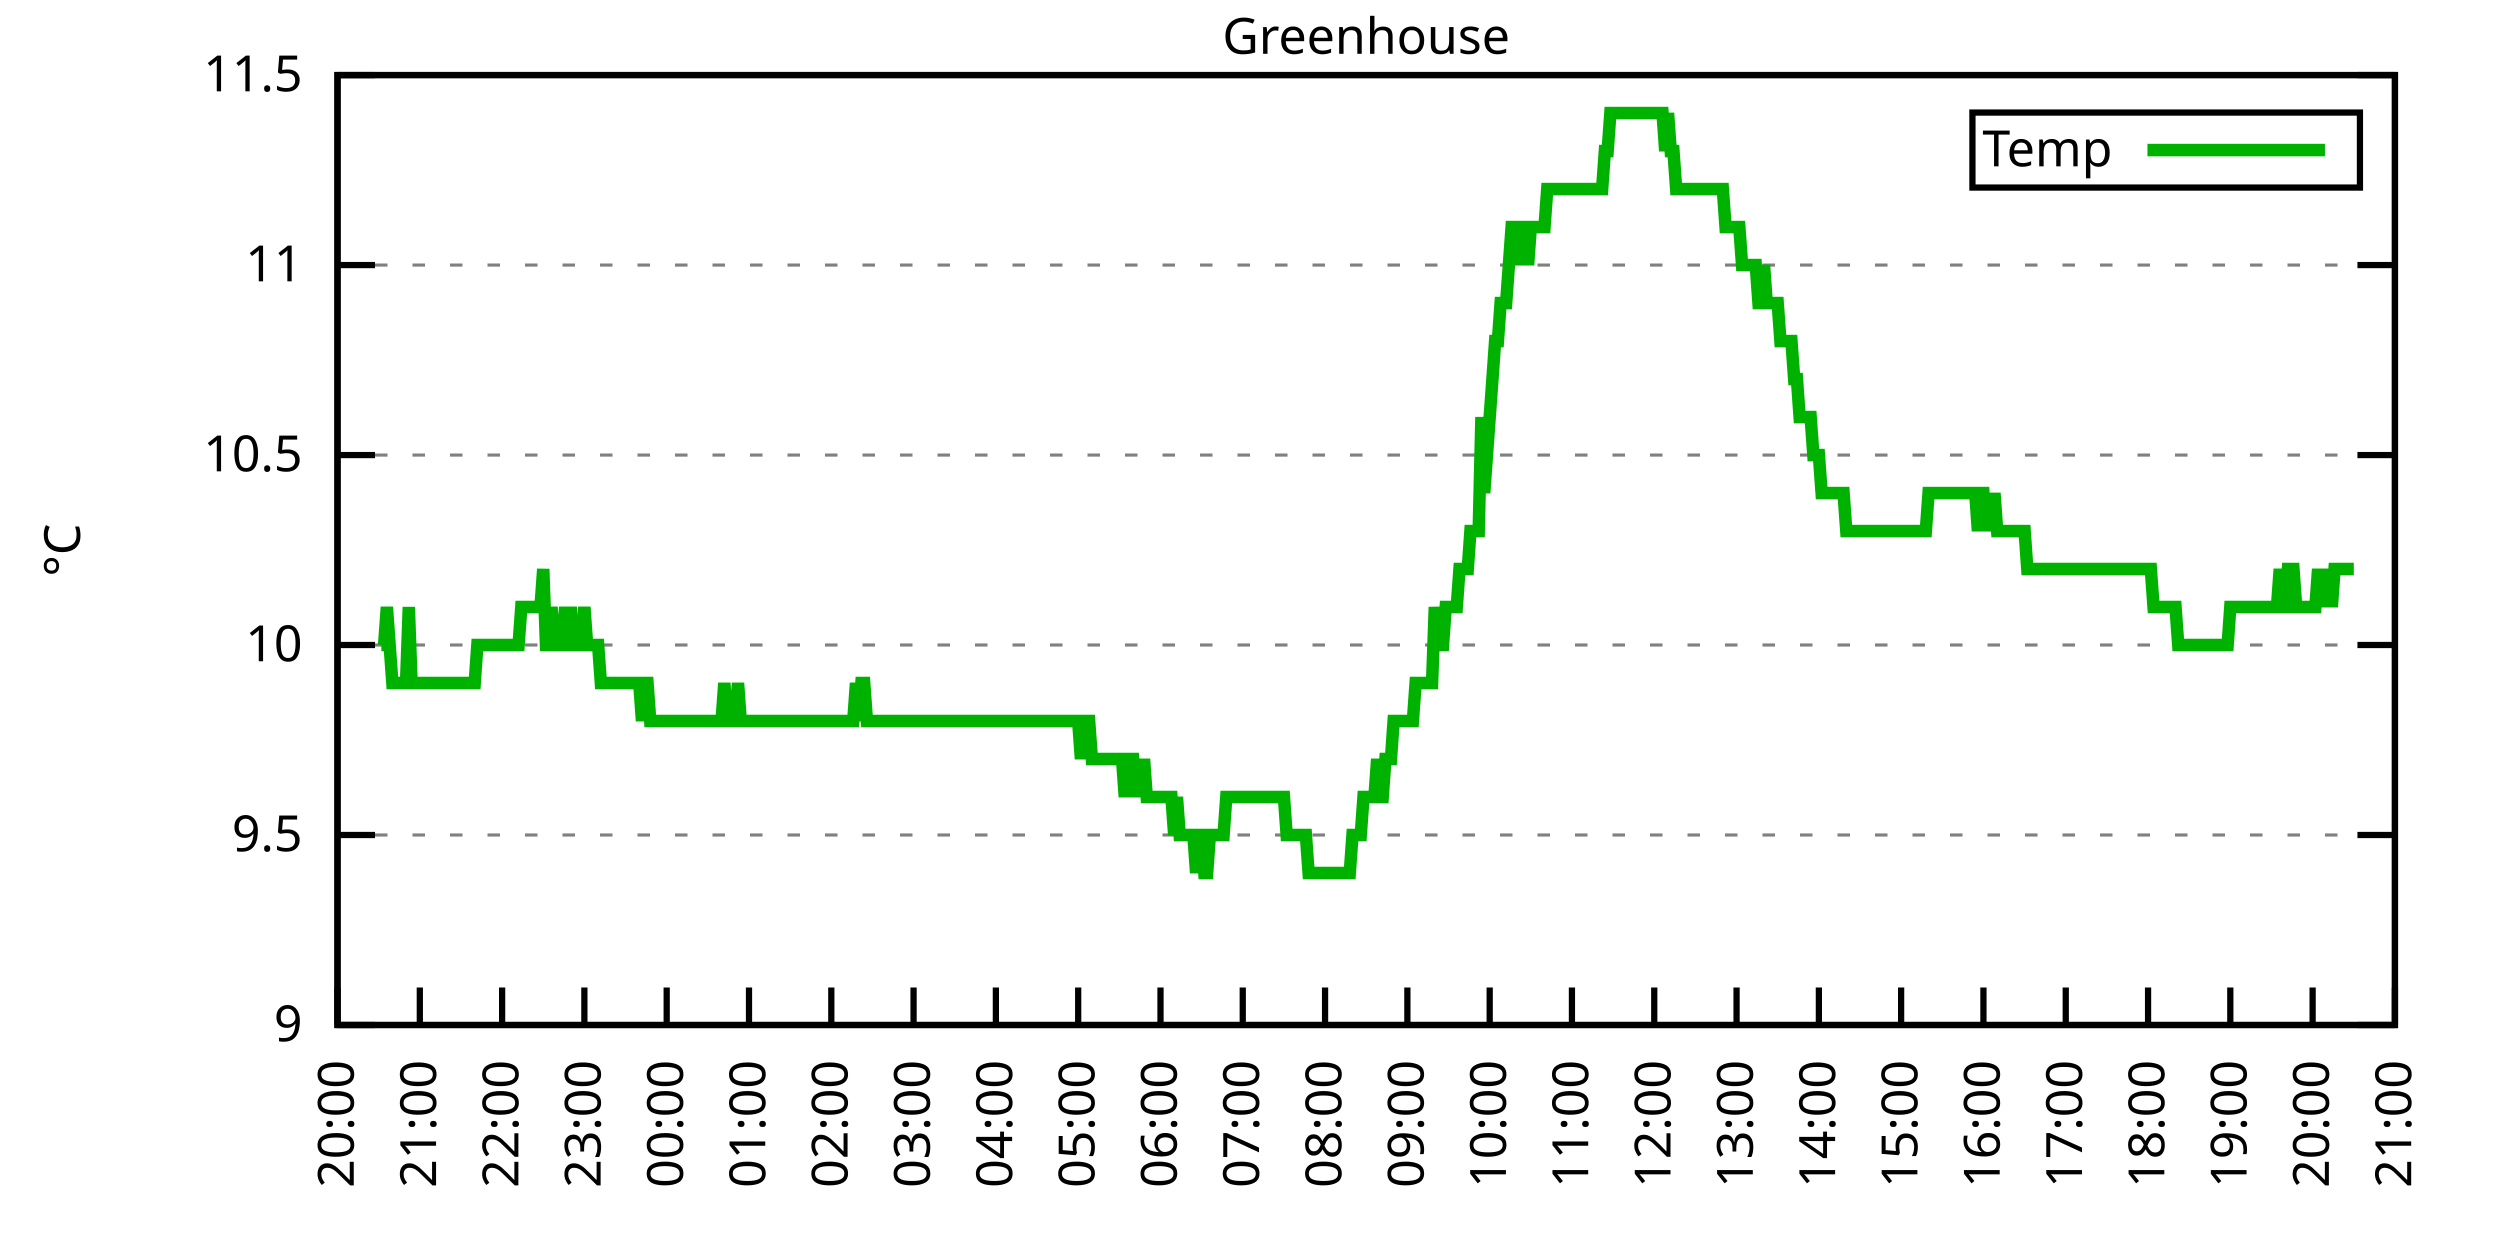
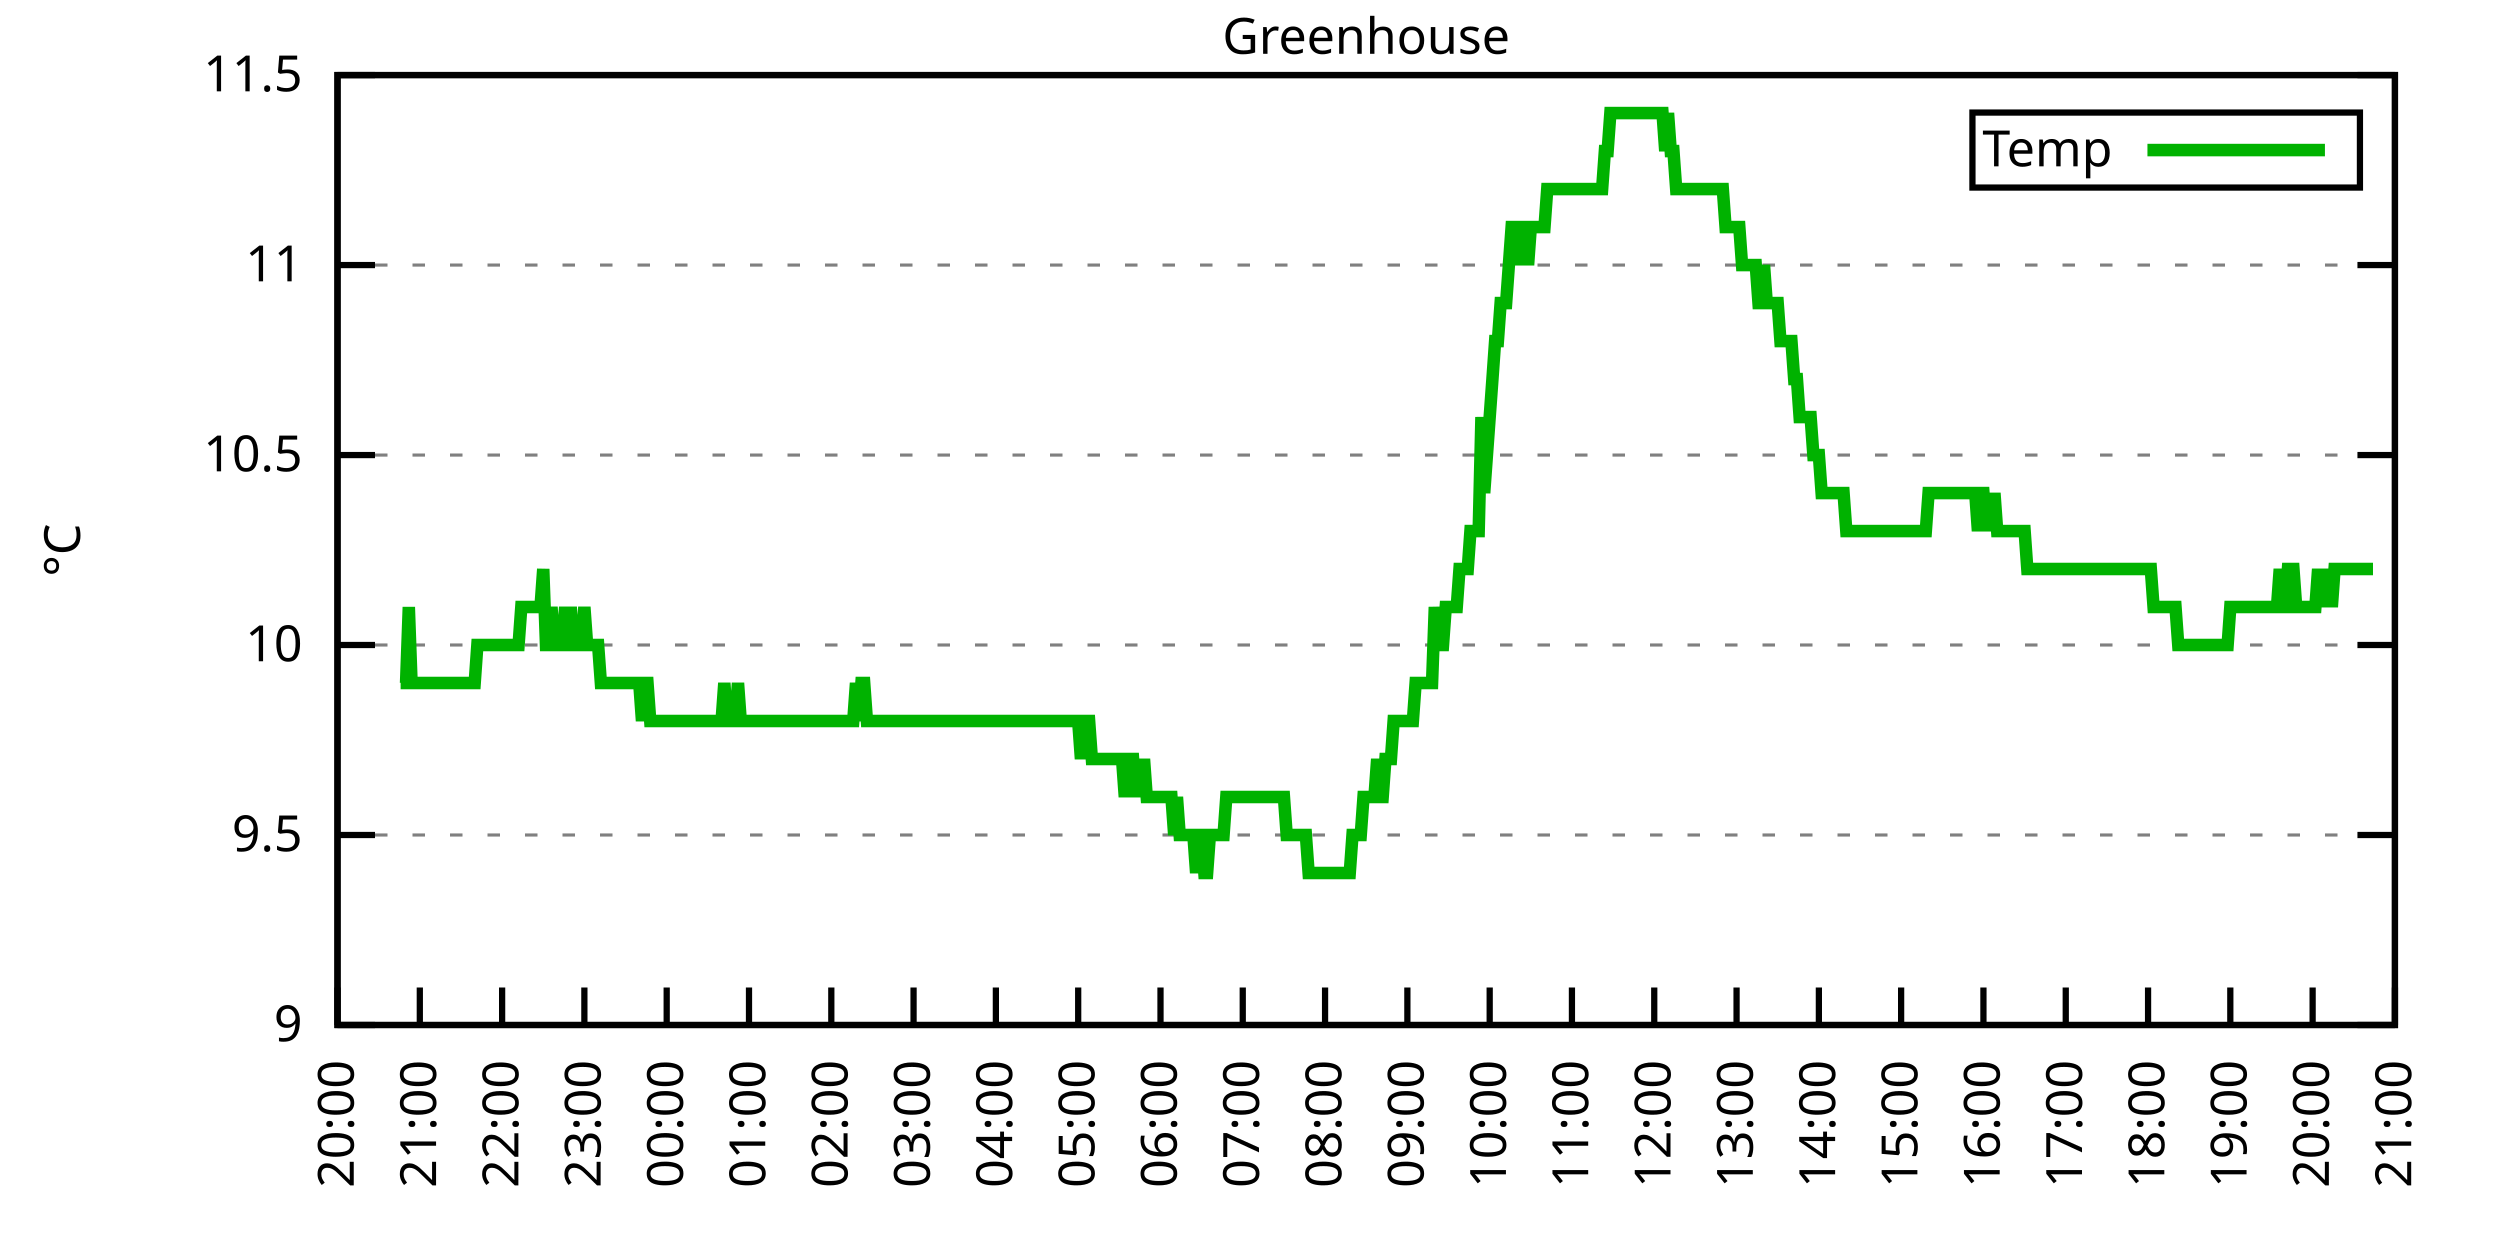
<svg xmlns="http://www.w3.org/2000/svg" xmlns:xlink="http://www.w3.org/1999/xlink" width="400" height="200" viewBox="0 0 400 200">
  <g id="gnuplot_canvas">
    <rect x="0" y="0" width="400" height="200" fill="none" />
    <defs>
      <circle id="gpDot" r="0.5" stroke-width="0.5" stroke="currentColor" />
      <path id="gpPt0" stroke-width="0.333" stroke="currentColor" d="M-1,0 h2 M0,-1 v2" />
      <path id="gpPt1" stroke-width="0.333" stroke="currentColor" d="M-1,-1 L1,1 M1,-1 L-1,1" />
      <path id="gpPt2" stroke-width="0.333" stroke="currentColor" d="M-1,0 L1,0 M0,-1 L0,1 M-1,-1 L1,1 M-1,1 L1,-1" />
      <rect id="gpPt3" stroke-width="0.333" stroke="currentColor" x="-1" y="-1" width="2" height="2" />
      <rect id="gpPt4" stroke-width="0.333" stroke="currentColor" fill="currentColor" x="-1" y="-1" width="2" height="2" />
      <circle id="gpPt5" stroke-width="0.333" stroke="currentColor" cx="0" cy="0" r="1" />
      <use xlink:href="#gpPt5" id="gpPt6" fill="currentColor" stroke="none" />
      <path id="gpPt7" stroke-width="0.333" stroke="currentColor" d="M0,-1.33 L-1.33,0.67 L1.33,0.67 z" />
      <use xlink:href="#gpPt7" id="gpPt8" fill="currentColor" stroke="none" />
      <use xlink:href="#gpPt7" id="gpPt9" stroke="currentColor" transform="rotate(180)" />
      <use xlink:href="#gpPt9" id="gpPt10" fill="currentColor" stroke="none" />
      <use xlink:href="#gpPt3" id="gpPt11" stroke="currentColor" transform="rotate(45)" />
      <use xlink:href="#gpPt11" id="gpPt12" fill="currentColor" stroke="none" />
      <path id="gpPt13" stroke-width="0.333" stroke="currentColor" d="M0,1.330 L1.265,0.411 L0.782,-1.067 L-0.782,-1.076 L-1.265,0.411 z" />
      <use xlink:href="#gpPt13" id="gpPt14" fill="currentColor" stroke="none" />
      <filter id="textbox" filterUnits="objectBoundingBox" x="0" y="0" height="1" width="1">
        <feFlood flood-color="white" flood-opacity="1" result="bgnd" />
        <feComposite in="SourceGraphic" in2="bgnd" operator="atop" />
      </filter>
      <filter id="greybox" filterUnits="objectBoundingBox" x="0" y="0" height="1" width="1">
        <feFlood flood-color="lightgrey" flood-opacity="1" result="grey" />
        <feComposite in="SourceGraphic" in2="grey" operator="atop" />
      </filter>
    </defs>
    <g fill="none" color="white" stroke="currentColor" stroke-width="1.00" stroke-linecap="butt" stroke-linejoin="miter">
</g>
    <g fill="none" color="black" stroke="currentColor" stroke-width="1.00" stroke-linecap="butt" stroke-linejoin="miter">
      <g stroke="none" shape-rendering="crispEdges">
        <polygon fill="rgb(255, 255, 255)" points="54.00,164.00 383.18,164.00 383.18,12.02 54.00,12.02 " />
      </g>
    </g>
    <g fill="none" color="black" stroke="currentColor" stroke-width="1.00" stroke-linecap="butt" stroke-linejoin="miter">
</g>
    <g fill="none" color="black" stroke="black" stroke-width="0.50" stroke-linecap="butt" stroke-linejoin="miter">
</g>
    <g fill="none" color="gray" stroke="currentColor" stroke-width="0.50" stroke-linecap="butt" stroke-linejoin="miter">
      <path stroke="gray" stroke-dasharray="2,4" class="gridline" d="M54.00,164.00 L383.19,164.00  " />
    </g>
    <g fill="none" color="gray" stroke="gray" stroke-width="1.00" stroke-linecap="butt" stroke-linejoin="miter">
</g>
    <g fill="none" color="black" stroke="currentColor" stroke-width="1.00" stroke-linecap="butt" stroke-linejoin="miter">
      <path stroke="black" d="M54.00,164.00 L60.00,164.00 M383.19,164.00 L377.19,164.00  " />
      <g transform="translate(48.40,166.60)" stroke="none" fill="black" font-family="Sans" font-size="8.00" text-anchor="end">
        <text>
          <tspan font-family="Sans"> 9</tspan>
        </text>
      </g>
    </g>
    <g fill="none" color="black" stroke="currentColor" stroke-width="1.00" stroke-linecap="butt" stroke-linejoin="miter">
</g>
    <g fill="none" color="black" stroke="black" stroke-width="0.50" stroke-linecap="butt" stroke-linejoin="miter">
</g>
    <g fill="none" color="gray" stroke="currentColor" stroke-width="0.50" stroke-linecap="butt" stroke-linejoin="miter">
      <path stroke="gray" stroke-dasharray="2,4" class="gridline" d="M54.00,133.60 L383.19,133.60  " />
    </g>
    <g fill="none" color="gray" stroke="gray" stroke-width="1.00" stroke-linecap="butt" stroke-linejoin="miter">
</g>
    <g fill="none" color="black" stroke="currentColor" stroke-width="1.00" stroke-linecap="butt" stroke-linejoin="miter">
      <path stroke="black" d="M54.00,133.60 L60.00,133.60 M383.19,133.60 L377.19,133.60  " />
      <g transform="translate(48.40,136.20)" stroke="none" fill="black" font-family="Sans" font-size="8.00" text-anchor="end">
        <text>
          <tspan font-family="Sans"> 9.5</tspan>
        </text>
      </g>
    </g>
    <g fill="none" color="black" stroke="currentColor" stroke-width="1.00" stroke-linecap="butt" stroke-linejoin="miter">
</g>
    <g fill="none" color="black" stroke="black" stroke-width="0.50" stroke-linecap="butt" stroke-linejoin="miter">
</g>
    <g fill="none" color="gray" stroke="currentColor" stroke-width="0.50" stroke-linecap="butt" stroke-linejoin="miter">
      <path stroke="gray" stroke-dasharray="2,4" class="gridline" d="M54.00,103.20 L383.19,103.20  " />
    </g>
    <g fill="none" color="gray" stroke="gray" stroke-width="1.00" stroke-linecap="butt" stroke-linejoin="miter">
</g>
    <g fill="none" color="black" stroke="currentColor" stroke-width="1.00" stroke-linecap="butt" stroke-linejoin="miter">
      <path stroke="black" d="M54.00,103.20 L60.00,103.20 M383.19,103.20 L377.19,103.20  " />
      <g transform="translate(48.40,105.80)" stroke="none" fill="black" font-family="Sans" font-size="8.00" text-anchor="end">
        <text>
          <tspan font-family="Sans"> 10</tspan>
        </text>
      </g>
    </g>
    <g fill="none" color="black" stroke="currentColor" stroke-width="1.00" stroke-linecap="butt" stroke-linejoin="miter">
</g>
    <g fill="none" color="black" stroke="black" stroke-width="0.50" stroke-linecap="butt" stroke-linejoin="miter">
</g>
    <g fill="none" color="gray" stroke="currentColor" stroke-width="0.50" stroke-linecap="butt" stroke-linejoin="miter">
      <path stroke="gray" stroke-dasharray="2,4" class="gridline" d="M54.00,72.81 L383.19,72.81  " />
    </g>
    <g fill="none" color="gray" stroke="gray" stroke-width="1.00" stroke-linecap="butt" stroke-linejoin="miter">
</g>
    <g fill="none" color="black" stroke="currentColor" stroke-width="1.00" stroke-linecap="butt" stroke-linejoin="miter">
      <path stroke="black" d="M54.00,72.81 L60.00,72.81 M383.19,72.81 L377.19,72.81  " />
      <g transform="translate(48.40,75.41)" stroke="none" fill="black" font-family="Sans" font-size="8.00" text-anchor="end">
        <text>
          <tspan font-family="Sans"> 10.5</tspan>
        </text>
      </g>
    </g>
    <g fill="none" color="black" stroke="currentColor" stroke-width="1.00" stroke-linecap="butt" stroke-linejoin="miter">
</g>
    <g fill="none" color="black" stroke="black" stroke-width="0.50" stroke-linecap="butt" stroke-linejoin="miter">
</g>
    <g fill="none" color="gray" stroke="currentColor" stroke-width="0.50" stroke-linecap="butt" stroke-linejoin="miter">
      <path stroke="gray" stroke-dasharray="2,4" class="gridline" d="M54.00,42.41 L383.19,42.41  " />
    </g>
    <g fill="none" color="gray" stroke="gray" stroke-width="1.00" stroke-linecap="butt" stroke-linejoin="miter">
</g>
    <g fill="none" color="black" stroke="currentColor" stroke-width="1.00" stroke-linecap="butt" stroke-linejoin="miter">
      <path stroke="black" d="M54.00,42.41 L60.00,42.41 M383.19,42.41 L377.19,42.41  " />
      <g transform="translate(48.40,45.01)" stroke="none" fill="black" font-family="Sans" font-size="8.00" text-anchor="end">
        <text>
          <tspan font-family="Sans"> 11</tspan>
        </text>
      </g>
    </g>
    <g fill="none" color="black" stroke="currentColor" stroke-width="1.00" stroke-linecap="butt" stroke-linejoin="miter">
</g>
    <g fill="none" color="black" stroke="black" stroke-width="0.50" stroke-linecap="butt" stroke-linejoin="miter">
</g>
    <g fill="none" color="gray" stroke="currentColor" stroke-width="0.50" stroke-linecap="butt" stroke-linejoin="miter">
      <path stroke="gray" stroke-dasharray="2,4" class="gridline" d="M54.00,12.01 L383.19,12.01  " />
    </g>
    <g fill="none" color="gray" stroke="gray" stroke-width="1.00" stroke-linecap="butt" stroke-linejoin="miter">
</g>
    <g fill="none" color="black" stroke="currentColor" stroke-width="1.00" stroke-linecap="butt" stroke-linejoin="miter">
      <path stroke="black" d="M54.00,12.01 L60.00,12.01 M383.19,12.01 L377.19,12.01  " />
      <g transform="translate(48.40,14.61)" stroke="none" fill="black" font-family="Sans" font-size="8.00" text-anchor="end">
        <text>
          <tspan font-family="Sans"> 11.5</tspan>
        </text>
      </g>
    </g>
    <g fill="none" color="black" stroke="currentColor" stroke-width="1.00" stroke-linecap="butt" stroke-linejoin="miter">
      <path stroke="black" d="M54.00,164.00 L54.00,158.00  " />
      <g transform="translate(56.60,169.60) rotate(270.00)" stroke="none" fill="black" font-family="Sans" font-size="8.00" text-anchor="end">
        <text>
          <tspan font-family="Sans">20:00</tspan>
        </text>
      </g>
    </g>
    <g fill="none" color="black" stroke="currentColor" stroke-width="1.00" stroke-linecap="butt" stroke-linejoin="miter">
      <path stroke="black" d="M67.17,164.00 L67.17,158.00  " />
      <g transform="translate(69.77,169.60) rotate(270.00)" stroke="none" fill="black" font-family="Sans" font-size="8.00" text-anchor="end">
        <text>
          <tspan font-family="Sans">21:00</tspan>
        </text>
      </g>
    </g>
    <g fill="none" color="black" stroke="currentColor" stroke-width="1.00" stroke-linecap="butt" stroke-linejoin="miter">
      <path stroke="black" d="M80.34,164.00 L80.34,158.00  " />
      <g transform="translate(82.94,169.60) rotate(270.00)" stroke="none" fill="black" font-family="Sans" font-size="8.00" text-anchor="end">
        <text>
          <tspan font-family="Sans">22:00</tspan>
        </text>
      </g>
    </g>
    <g fill="none" color="black" stroke="currentColor" stroke-width="1.00" stroke-linecap="butt" stroke-linejoin="miter">
      <path stroke="black" d="M93.50,164.00 L93.50,158.00  " />
      <g transform="translate(96.10,169.60) rotate(270.00)" stroke="none" fill="black" font-family="Sans" font-size="8.00" text-anchor="end">
        <text>
          <tspan font-family="Sans">23:00</tspan>
        </text>
      </g>
    </g>
    <g fill="none" color="black" stroke="currentColor" stroke-width="1.00" stroke-linecap="butt" stroke-linejoin="miter">
      <path stroke="black" d="M106.67,164.00 L106.67,158.00  " />
      <g transform="translate(109.27,169.60) rotate(270.00)" stroke="none" fill="black" font-family="Sans" font-size="8.00" text-anchor="end">
        <text>
          <tspan font-family="Sans">00:00</tspan>
        </text>
      </g>
    </g>
    <g fill="none" color="black" stroke="currentColor" stroke-width="1.00" stroke-linecap="butt" stroke-linejoin="miter">
      <path stroke="black" d="M119.84,164.00 L119.84,158.00  " />
      <g transform="translate(122.44,169.60) rotate(270.00)" stroke="none" fill="black" font-family="Sans" font-size="8.00" text-anchor="end">
        <text>
          <tspan font-family="Sans">01:00</tspan>
        </text>
      </g>
    </g>
    <g fill="none" color="black" stroke="currentColor" stroke-width="1.00" stroke-linecap="butt" stroke-linejoin="miter">
      <path stroke="black" d="M133.01,164.00 L133.01,158.00  " />
      <g transform="translate(135.61,169.60) rotate(270.00)" stroke="none" fill="black" font-family="Sans" font-size="8.00" text-anchor="end">
        <text>
          <tspan font-family="Sans">02:00</tspan>
        </text>
      </g>
    </g>
    <g fill="none" color="black" stroke="currentColor" stroke-width="1.00" stroke-linecap="butt" stroke-linejoin="miter">
      <path stroke="black" d="M146.17,164.00 L146.17,158.00  " />
      <g transform="translate(148.77,169.60) rotate(270.00)" stroke="none" fill="black" font-family="Sans" font-size="8.00" text-anchor="end">
        <text>
          <tspan font-family="Sans">03:00</tspan>
        </text>
      </g>
    </g>
    <g fill="none" color="black" stroke="currentColor" stroke-width="1.00" stroke-linecap="butt" stroke-linejoin="miter">
      <path stroke="black" d="M159.34,164.00 L159.34,158.00  " />
      <g transform="translate(161.94,169.60) rotate(270.00)" stroke="none" fill="black" font-family="Sans" font-size="8.00" text-anchor="end">
        <text>
          <tspan font-family="Sans">04:00</tspan>
        </text>
      </g>
    </g>
    <g fill="none" color="black" stroke="currentColor" stroke-width="1.00" stroke-linecap="butt" stroke-linejoin="miter">
      <path stroke="black" d="M172.51,164.00 L172.51,158.00  " />
      <g transform="translate(175.11,169.60) rotate(270.00)" stroke="none" fill="black" font-family="Sans" font-size="8.00" text-anchor="end">
        <text>
          <tspan font-family="Sans">05:00</tspan>
        </text>
      </g>
    </g>
    <g fill="none" color="black" stroke="currentColor" stroke-width="1.00" stroke-linecap="butt" stroke-linejoin="miter">
      <path stroke="black" d="M185.68,164.00 L185.68,158.00  " />
      <g transform="translate(188.28,169.60) rotate(270.00)" stroke="none" fill="black" font-family="Sans" font-size="8.00" text-anchor="end">
        <text>
          <tspan font-family="Sans">06:00</tspan>
        </text>
      </g>
    </g>
    <g fill="none" color="black" stroke="currentColor" stroke-width="1.00" stroke-linecap="butt" stroke-linejoin="miter">
      <path stroke="black" d="M198.84,164.00 L198.84,158.00  " />
      <g transform="translate(201.44,169.60) rotate(270.00)" stroke="none" fill="black" font-family="Sans" font-size="8.00" text-anchor="end">
        <text>
          <tspan font-family="Sans">07:00</tspan>
        </text>
      </g>
    </g>
    <g fill="none" color="black" stroke="currentColor" stroke-width="1.00" stroke-linecap="butt" stroke-linejoin="miter">
      <path stroke="black" d="M212.01,164.00 L212.01,158.00  " />
      <g transform="translate(214.61,169.60) rotate(270.00)" stroke="none" fill="black" font-family="Sans" font-size="8.00" text-anchor="end">
        <text>
          <tspan font-family="Sans">08:00</tspan>
        </text>
      </g>
    </g>
    <g fill="none" color="black" stroke="currentColor" stroke-width="1.00" stroke-linecap="butt" stroke-linejoin="miter">
      <path stroke="black" d="M225.18,164.00 L225.18,158.00  " />
      <g transform="translate(227.78,169.60) rotate(270.00)" stroke="none" fill="black" font-family="Sans" font-size="8.00" text-anchor="end">
        <text>
          <tspan font-family="Sans">09:00</tspan>
        </text>
      </g>
    </g>
    <g fill="none" color="black" stroke="currentColor" stroke-width="1.00" stroke-linecap="butt" stroke-linejoin="miter">
      <path stroke="black" d="M238.35,164.00 L238.35,158.00  " />
      <g transform="translate(240.95,169.60) rotate(270.00)" stroke="none" fill="black" font-family="Sans" font-size="8.00" text-anchor="end">
        <text>
          <tspan font-family="Sans">10:00</tspan>
        </text>
      </g>
    </g>
    <g fill="none" color="black" stroke="currentColor" stroke-width="1.00" stroke-linecap="butt" stroke-linejoin="miter">
      <path stroke="black" d="M251.51,164.00 L251.51,158.00  " />
      <g transform="translate(254.11,169.60) rotate(270.00)" stroke="none" fill="black" font-family="Sans" font-size="8.00" text-anchor="end">
        <text>
          <tspan font-family="Sans">11:00</tspan>
        </text>
      </g>
    </g>
    <g fill="none" color="black" stroke="currentColor" stroke-width="1.00" stroke-linecap="butt" stroke-linejoin="miter">
      <path stroke="black" d="M264.68,164.00 L264.68,158.00  " />
      <g transform="translate(267.28,169.60) rotate(270.00)" stroke="none" fill="black" font-family="Sans" font-size="8.00" text-anchor="end">
        <text>
          <tspan font-family="Sans">12:00</tspan>
        </text>
      </g>
    </g>
    <g fill="none" color="black" stroke="currentColor" stroke-width="1.00" stroke-linecap="butt" stroke-linejoin="miter">
      <path stroke="black" d="M277.85,164.00 L277.85,158.00  " />
      <g transform="translate(280.45,169.60) rotate(270.00)" stroke="none" fill="black" font-family="Sans" font-size="8.00" text-anchor="end">
        <text>
          <tspan font-family="Sans">13:00</tspan>
        </text>
      </g>
    </g>
    <g fill="none" color="black" stroke="currentColor" stroke-width="1.00" stroke-linecap="butt" stroke-linejoin="miter">
      <path stroke="black" d="M291.02,164.00 L291.02,158.00  " />
      <g transform="translate(293.62,169.60) rotate(270.00)" stroke="none" fill="black" font-family="Sans" font-size="8.00" text-anchor="end">
        <text>
          <tspan font-family="Sans">14:00</tspan>
        </text>
      </g>
    </g>
    <g fill="none" color="black" stroke="currentColor" stroke-width="1.00" stroke-linecap="butt" stroke-linejoin="miter">
      <path stroke="black" d="M304.18,164.00 L304.18,158.00  " />
      <g transform="translate(306.78,169.60) rotate(270.00)" stroke="none" fill="black" font-family="Sans" font-size="8.00" text-anchor="end">
        <text>
          <tspan font-family="Sans">15:00</tspan>
        </text>
      </g>
    </g>
    <g fill="none" color="black" stroke="currentColor" stroke-width="1.00" stroke-linecap="butt" stroke-linejoin="miter">
      <path stroke="black" d="M317.35,164.00 L317.35,158.00  " />
      <g transform="translate(319.95,169.60) rotate(270.00)" stroke="none" fill="black" font-family="Sans" font-size="8.00" text-anchor="end">
        <text>
          <tspan font-family="Sans">16:00</tspan>
        </text>
      </g>
    </g>
    <g fill="none" color="black" stroke="currentColor" stroke-width="1.00" stroke-linecap="butt" stroke-linejoin="miter">
      <path stroke="black" d="M330.52,164.00 L330.52,158.00  " />
      <g transform="translate(333.12,169.60) rotate(270.00)" stroke="none" fill="black" font-family="Sans" font-size="8.00" text-anchor="end">
        <text>
          <tspan font-family="Sans">17:00</tspan>
        </text>
      </g>
    </g>
    <g fill="none" color="black" stroke="currentColor" stroke-width="1.00" stroke-linecap="butt" stroke-linejoin="miter">
      <path stroke="black" d="M343.69,164.00 L343.69,158.00  " />
      <g transform="translate(346.29,169.60) rotate(270.00)" stroke="none" fill="black" font-family="Sans" font-size="8.00" text-anchor="end">
        <text>
          <tspan font-family="Sans">18:00</tspan>
        </text>
      </g>
    </g>
    <g fill="none" color="black" stroke="currentColor" stroke-width="1.00" stroke-linecap="butt" stroke-linejoin="miter">
      <path stroke="black" d="M356.85,164.00 L356.85,158.00  " />
      <g transform="translate(359.45,169.60) rotate(270.00)" stroke="none" fill="black" font-family="Sans" font-size="8.00" text-anchor="end">
        <text>
          <tspan font-family="Sans">19:00</tspan>
        </text>
      </g>
    </g>
    <g fill="none" color="black" stroke="currentColor" stroke-width="1.00" stroke-linecap="butt" stroke-linejoin="miter">
      <path stroke="black" d="M370.02,164.00 L370.02,158.00  " />
      <g transform="translate(372.62,169.60) rotate(270.00)" stroke="none" fill="black" font-family="Sans" font-size="8.00" text-anchor="end">
        <text>
          <tspan font-family="Sans">20:00</tspan>
        </text>
      </g>
    </g>
    <g fill="none" color="black" stroke="currentColor" stroke-width="1.00" stroke-linecap="butt" stroke-linejoin="miter">
      <path stroke="black" d="M383.19,164.00 L383.19,158.00  " />
      <g transform="translate(385.79,169.60) rotate(270.00)" stroke="none" fill="black" font-family="Sans" font-size="8.00" text-anchor="end">
        <text>
          <tspan font-family="Sans">21:00</tspan>
        </text>
      </g>
    </g>
    <g fill="none" color="black" stroke="currentColor" stroke-width="1.00" stroke-linecap="butt" stroke-linejoin="miter">
</g>
    <g fill="none" color="black" stroke="currentColor" stroke-width="1.00" stroke-linecap="butt" stroke-linejoin="miter">
      <path stroke="black" d="M54.00,12.01 L54.00,164.00 L383.19,164.00 L383.19,12.01 L54.00,12.01 Z  " />
    </g>
    <g fill="none" color="black" stroke="currentColor" stroke-width="1.00" stroke-linecap="butt" stroke-linejoin="miter">
</g>
    <g fill="none" color="black" stroke="currentColor" stroke-width="1.00" stroke-linecap="butt" stroke-linejoin="miter">
      <path stroke="black" d="M315.59,30.01 L315.59,18.01 L377.59,18.01 L377.59,30.01 L315.59,30.01 Z  " />
    </g>
    <g id="Greenhouse_plot_1">
      <g fill="none" color="white" stroke="black" stroke-width="2.00" stroke-linecap="butt" stroke-linejoin="miter">
</g>
      <g fill="none" color="black" stroke="currentColor" stroke-width="2.00" stroke-linecap="butt" stroke-linejoin="miter">
        <g transform="translate(337.99,26.61)" stroke="none" fill="black" font-family="Sans" font-size="8.00" text-anchor="end">
          <text>
            <tspan font-family="Sans">Temp</tspan>
          </text>
        </g>
      </g>
      <g fill="none" color="black" stroke="currentColor" stroke-width="2.00" stroke-linecap="butt" stroke-linejoin="miter">
-         <path stroke="rgb(  0, 178,   0)" d="M343.59,24.01 L371.99,24.01 M61.02,103.20 L61.46,103.20 L61.90,97.12 L62.34,103.20 L62.78,109.28 L63.22,109.28   L63.66,109.28 L64.10,109.28 L64.53,109.28 L64.97,109.28 L65.41,97.12 L65.85,109.28 L66.29,109.28 L66.73,109.28   L67.17,109.28 L67.61,109.28 L68.05,109.28 L68.48,109.28 L68.92,109.28 L69.36,109.28 L69.80,109.28 L70.24,109.28   L70.68,109.28 L71.12,109.28 L71.56,109.28 L72.00,109.28 L72.43,109.28 L72.87,109.28 L73.31,109.28 L73.75,109.28   L74.19,109.28 L74.63,109.28 L75.07,109.28 L75.51,109.28 L75.95,109.28 L76.38,103.20 L76.82,103.20 L77.26,103.20   L77.70,103.20 L78.14,103.20 L78.58,103.20 L79.02,103.20 L79.46,103.20 L79.90,103.20 L80.34,103.20 L80.77,103.20   L81.21,103.20 L81.65,103.20 L82.09,103.20 L82.53,103.20 L82.97,103.20 L83.41,97.12 L83.85,97.12 L84.29,97.12   L84.72,97.12 L85.16,97.12 L85.60,97.12 L86.04,97.12 L86.48,97.12 L86.92,91.04 L87.36,103.20 L87.80,103.20   L88.24,97.12 L88.67,103.20 L89.11,103.20 L89.55,103.20 L89.99,103.20 L90.43,97.12 L90.87,103.20 L91.31,97.12   L91.75,103.20 L92.19,103.20 L92.62,103.20 L93.06,103.20 L93.50,97.12 L93.94,103.20 L94.38,103.20 L94.82,103.20   L95.26,103.20 L95.70,103.20 L96.14,109.28 L96.58,109.28 L97.01,109.28 L97.45,109.28 L97.89,109.28 L98.33,109.28   L98.77,109.28 L99.21,109.28 L99.65,109.28 L100.09,109.28 L100.53,109.28 L100.96,109.28 L101.40,109.28 L101.84,109.28   L102.28,109.28 L102.72,115.36 L103.16,109.28 L103.60,109.28 L104.04,115.36 L104.48,115.36 L104.91,115.36 L105.35,115.36   L105.79,115.36 L106.23,115.36 L106.67,115.36 L107.11,115.36 L107.55,115.36 L107.99,115.36 L108.43,115.36 L108.87,115.36   L109.30,115.36 L109.74,115.36 L110.18,115.36 L110.62,115.36 L111.06,115.36 L111.50,115.36 L111.94,115.36 L112.38,115.36   L112.82,115.36 L113.25,115.36 L113.69,115.36 L114.13,115.36 L114.57,115.36 L115.01,115.36 L115.45,115.36 L115.89,109.28   L116.33,115.36 L116.77,115.36 L117.20,115.36 L117.64,115.36 L118.08,109.28 L118.52,115.36 L118.96,115.36 L119.40,115.36   L119.84,115.36 L120.28,115.36 L120.72,115.36 L121.15,115.36 L121.59,115.36 L122.03,115.36 L122.47,115.36 L122.91,115.36   L123.35,115.36 L123.79,115.36 L124.23,115.36 L124.67,115.36 L125.11,115.36 L125.54,115.36 L125.98,115.36 L126.42,115.36   L126.86,115.36 L127.30,115.36 L127.74,115.36 L128.18,115.36 L128.62,115.36 L129.06,115.36 L129.49,115.36 L129.93,115.36   L130.37,115.36 L130.81,115.36 L131.25,115.36 L131.69,115.36 L132.13,115.36 L132.57,115.36 L133.01,115.36 L133.44,115.36   L133.88,115.36 L134.32,115.36 L134.76,115.36 L135.20,115.36 L135.64,115.36 L136.08,115.36 L136.52,115.36 L136.96,109.28   L137.39,115.36 L137.83,109.28 L138.27,109.28 L138.71,115.36 L139.15,115.36 L139.59,115.36 L140.03,115.36 L140.47,115.36   L140.91,115.36 L141.35,115.36 L141.78,115.36 L142.22,115.36 L142.66,115.36 L143.10,115.36 L143.54,115.36 L143.98,115.36   L144.42,115.36 L144.86,115.36 L145.30,115.36 L145.73,115.36 L146.17,115.36 L146.61,115.36 L147.05,115.36 L147.49,115.36   L147.93,115.36 L148.37,115.36 L148.81,115.36 L149.25,115.36 L149.68,115.36 L150.12,115.36 L150.56,115.36 L151.00,115.36   L151.44,115.36 L151.88,115.36 L152.32,115.36 L152.76,115.36 L153.20,115.36 L153.63,115.36 L154.07,115.36 L154.51,115.36   L154.95,115.36 L155.39,115.36 L155.83,115.36 L156.27,115.36 L156.71,115.36 L157.15,115.36 L157.59,115.36 L158.02,115.36   L158.46,115.36 L158.90,115.36 L159.34,115.36 L159.78,115.36 L160.22,115.36 L160.66,115.36 L161.10,115.36 L161.54,115.36   L161.97,115.36 L162.41,115.36 L162.85,115.36 L163.29,115.36 L163.73,115.36 L164.17,115.36 L164.61,115.36 L165.05,115.36   L165.49,115.36 L165.92,115.36 L166.36,115.36 L166.80,115.36 L167.24,115.36 L167.68,115.36 L168.12,115.36 L168.56,115.36   L169.00,115.36 L169.44,115.36 L169.87,115.36 L170.31,115.36 L170.75,115.36 L171.19,115.36 L171.63,115.36 L172.07,115.36   L172.51,115.36 L172.95,121.44 L173.39,115.36 L173.83,115.36 L174.26,115.36 L174.70,121.44 L175.14,121.44 L175.58,121.44   L176.02,121.44 L176.46,121.44 L176.90,121.44 L177.34,121.44 L177.78,121.44 L178.21,121.44 L178.65,121.44 L179.09,121.44   L179.53,121.44 L179.97,127.52 L180.41,121.44 L180.85,121.44 L181.29,121.44 L181.73,127.52 L182.16,121.44 L182.60,127.52   L183.04,121.44 L183.48,127.52 L183.92,127.52 L184.36,127.52 L184.80,127.52 L185.24,127.52 L185.68,127.52 L186.11,127.52   L186.55,127.52 L186.99,127.52 L187.43,127.52 L187.87,133.60 L188.31,127.52 L188.75,133.60 L189.19,133.60 L189.63,133.60   L190.07,133.60 L190.50,133.60 L190.94,133.60 L191.38,139.68 L191.82,133.60 L192.26,133.60 L192.70,139.68 L193.14,139.68   L193.58,133.60 L194.02,133.60 L194.45,133.60 L194.89,133.60 L195.33,133.60 L195.77,133.60 L196.21,127.52 L196.65,127.52   L197.09,127.52 L197.53,127.52 L197.97,127.52 L198.40,127.52 L198.84,127.52 L199.28,127.52 L199.72,127.52 L200.16,127.52   L200.60,127.52 L201.04,127.52 L201.48,127.52 L201.92,127.52 L202.35,127.52 L202.79,127.52 L203.23,127.52 L203.67,127.52   L204.11,127.52 L204.55,127.52 L204.99,127.52 L205.43,127.52 L205.87,133.60 L206.31,133.60 L206.74,133.60 L207.18,133.60   L207.62,133.60 L208.06,133.60 L208.50,133.60 L208.94,133.60 L209.38,139.68 L209.82,139.68 L210.26,139.68 L210.69,139.68   L211.13,139.68 L211.57,139.68 L212.01,139.68 L212.45,139.68 L212.89,139.68 L213.33,139.68 L213.77,139.68 L214.21,139.68   L214.64,139.68 L215.08,139.68 L215.52,139.68 L215.96,139.68 L216.40,133.60 L216.84,133.60 L217.28,133.60 L217.72,133.60   L218.16,127.52 L218.60,127.52 L219.03,127.52 L219.47,127.52 L219.91,127.52 L220.35,121.44 L220.79,127.52 L221.23,127.52   L221.67,121.44 L222.11,121.44 L222.55,121.44 L222.98,115.36 L223.42,115.36 L223.86,115.36 L224.30,115.36 L224.74,115.36   L225.18,115.36 L225.62,115.36 L226.06,115.36 L226.50,109.28 L226.93,109.28 L227.37,109.28 L227.81,109.28 L228.25,109.28   L228.69,109.28 L229.13,109.28 L229.57,97.12 L230.01,103.20 L230.45,103.20 L230.88,103.20 L231.32,97.12 L231.76,97.12   L232.20,97.12 L232.64,97.12 L233.08,97.12 L233.52,91.04 L233.96,91.04 L234.40,91.04 L234.84,91.04 L235.27,84.97   L235.71,84.97 L236.15,84.97 L236.59,84.97 L237.03,66.73 L237.47,78.89 L237.91,72.81 L238.35,66.73 L238.79,60.65   L239.22,54.57 L239.66,54.57 L240.10,48.49 L240.54,48.49 L240.98,48.49 L241.42,42.41 L241.86,36.33 L242.30,36.33   L242.74,42.41 L243.17,36.33 L243.61,36.33 L244.05,36.33 L244.49,42.41 L244.93,36.33 L245.37,36.33 L245.81,36.33   L246.25,36.33 L246.69,36.33 L247.12,36.33 L247.56,30.25 L248.00,30.25 L248.44,30.25 L248.88,30.25 L249.32,30.25   L249.76,30.25 L250.20,30.25 L250.64,30.25 L251.08,30.25 L251.51,30.25 L251.95,30.25 L252.39,30.25 L252.83,30.25   L253.27,30.25 L253.71,30.25 L254.15,30.25 L254.59,30.25 L255.03,30.25 L255.46,30.25 L255.90,30.25 L256.34,30.25   L256.78,24.17 L257.22,24.17 L257.66,18.09 L258.10,18.09 L258.54,18.09 L258.98,18.09 L259.41,18.09 L259.85,18.09   L260.29,18.09 L260.73,18.09 L261.17,18.09 L261.61,18.09 L262.05,18.09 L262.49,18.09 L262.93,18.09 L263.36,18.09   L263.80,18.09 L264.24,18.09 L264.68,18.09 L265.12,18.09 L265.56,18.09 L266.00,18.09 L266.44,24.17 L266.88,18.09   L267.32,24.17 L267.75,24.17 L268.19,30.25 L268.63,30.25 L269.07,30.25 L269.51,30.25 L269.95,30.25 L270.39,30.25   L270.83,30.25 L271.27,30.25 L271.70,30.25 L272.14,30.25 L272.58,30.25 L273.02,30.25 L273.46,30.25 L273.90,30.25   L274.34,30.25 L274.78,30.25 L275.22,30.25 L275.65,30.25 L276.09,36.33 L276.53,36.33 L276.97,36.33 L277.41,36.33   L277.85,36.33 L278.29,36.33 L278.73,42.41 L279.17,42.41 L279.60,42.41 L280.04,42.41 L280.48,42.41 L280.92,42.41   L281.36,48.49 L281.80,48.49 L282.24,42.41 L282.68,48.49 L283.12,48.49 L283.56,48.49 L283.99,48.49 L284.43,48.49   L284.87,54.57 L285.31,54.57 L285.75,54.57 L286.19,54.57 L286.63,54.57 L287.07,60.65 L287.51,60.65 L287.94,66.73   L288.38,66.73 L288.82,66.73 L289.26,66.73 L289.70,66.73 L290.14,72.81 L290.58,72.81 L291.02,72.81 L291.46,78.89   L291.89,78.89 L292.33,78.89 L292.77,78.89 L293.21,78.89 L293.65,78.89 L294.09,78.89 L294.53,78.89 L294.97,78.89   L295.41,84.97 L295.84,84.97 L296.28,84.97 L296.72,84.97 L297.16,84.97 L297.60,84.97 L298.04,84.97 L298.48,84.97   L298.92,84.97 L299.36,84.97 L299.80,84.97 L300.23,84.97 L300.67,84.97 L301.11,84.97 L301.55,84.97 L301.99,84.97   L302.43,84.97 L302.87,84.97 L303.31,84.97 L303.75,84.97 L304.18,84.97 L304.62,84.97 L305.06,84.97 L305.50,84.97   L305.94,84.97 L306.38,84.97 L306.82,84.97 L307.26,84.97 L307.70,84.97 L308.13,84.97 L308.57,78.89 L309.01,78.89   L309.45,78.89 L309.89,78.89 L310.33,78.89 L310.77,78.89 L311.21,78.89 L311.65,78.89 L312.08,78.89 L312.52,78.89   L312.96,78.89 L313.40,78.89 L313.84,78.89 L314.28,78.89 L314.72,78.89 L315.16,78.89 L315.60,78.89 L316.04,78.89   L316.47,84.97 L316.91,78.89 L317.35,78.89 L317.79,84.97 L318.23,78.89 L318.67,84.97 L319.11,78.89 L319.55,84.97   L319.99,84.97 L320.42,84.97 L320.86,84.97 L321.30,84.97 L321.74,84.97 L322.18,84.97 L322.62,84.97 L323.06,84.97   L323.50,84.97 L323.94,84.97 L324.37,91.04 L324.81,91.04 L325.25,91.04 L325.69,91.04 L326.13,91.04 L326.57,91.04   L327.01,91.04 L327.45,91.04 L327.89,91.04 L328.33,91.04 L328.76,91.04 L329.20,91.04 L329.64,91.04 L330.08,91.04   L330.52,91.04 L330.96,91.04 L331.40,91.04 L331.84,91.04 L332.28,91.04 L332.71,91.04 L333.15,91.04 L333.59,91.04   L334.03,91.04 L334.47,91.04 L334.91,91.04 L335.35,91.04 L335.79,91.04 L336.23,91.04 L336.66,91.04 L337.10,91.04   L337.54,91.04 L337.98,91.04 L338.42,91.04 L338.86,91.04 L339.30,91.04 L339.74,91.04 L340.18,91.04 L340.61,91.04   L341.05,91.04 L341.49,91.04 L341.93,91.04 L342.37,91.04 L342.81,91.04 L343.25,91.04 L343.69,91.04 L344.13,91.04   L344.57,97.12 L345.00,97.12 L345.44,97.12 L345.88,97.12 L346.32,97.12 L346.76,97.12 L347.20,97.12 L347.64,97.12   L348.08,97.12 L348.52,103.20 L348.95,103.20 L349.39,103.20 L349.83,103.20 L350.27,103.20 L350.71,103.20 L351.15,103.20   L351.59,103.20 L352.03,103.20 L352.47,103.20 L352.90,103.20 L353.34,103.20 L353.78,103.20 L354.22,103.20 L354.66,103.20   L355.10,103.20 L355.54,103.20 L355.98,103.20 L356.42,103.20 L356.85,97.12 L357.29,97.12 L357.73,97.12 L358.17,97.12   L358.61,97.12 L359.05,97.12 L359.49,97.12 L359.93,97.12 L360.37,97.12 L360.81,97.12 L361.24,97.12 L361.68,97.12   L362.12,97.12 L362.56,97.12 L363.00,97.12 L363.44,97.12 L363.88,97.12 L364.32,97.12 L364.76,91.04 L365.19,97.12   L365.63,97.12 L366.07,91.04 L366.51,91.04 L366.95,91.04 L367.39,97.12 L367.83,97.12 L368.27,97.12 L368.71,97.12   L369.14,97.12 L369.58,97.12 L370.02,97.12 L370.46,97.12 L370.90,91.04 L371.34,97.12 L371.78,91.04 L372.22,97.12   L372.66,91.04 L373.09,97.12 L373.53,91.04 L373.97,91.04 L374.41,91.04 L374.85,91.04 L375.29,91.04 L375.73,91.04   L376.17,91.04 L376.61,91.04  " />
+         <path stroke="rgb(  0, 178,   0)" d="M343.59,24.01 L371.99,24.01 M64.10,109.28 L64.53,109.28 L64.97,109.28 L65.41,97.12 L65.85,109.28 L66.29,109.28   L66.73,109.28 L67.17,109.28 L67.61,109.28 L68.05,109.28 L68.48,109.28 L68.92,109.28 L69.36,109.28 L69.80,109.28   L70.24,109.28 L70.68,109.28 L71.12,109.28 L71.56,109.28 L72.00,109.28 L72.43,109.28 L72.87,109.28 L73.31,109.28   L73.75,109.28 L74.19,109.28 L74.63,109.28 L75.07,109.28 L75.51,109.28 L75.95,109.28 L76.38,103.20 L76.82,103.20   L77.26,103.20 L77.70,103.20 L78.14,103.20 L78.58,103.20 L79.02,103.20 L79.46,103.20 L79.90,103.20 L80.34,103.20   L80.77,103.20 L81.21,103.20 L81.65,103.20 L82.09,103.20 L82.53,103.20 L82.97,103.20 L83.41,97.12 L83.85,97.12   L84.29,97.12 L84.72,97.12 L85.16,97.12 L85.60,97.12 L86.04,97.12 L86.48,97.12 L86.92,91.04 L87.36,103.20   L87.80,103.20 L88.24,97.12 L88.67,103.20 L89.11,103.20 L89.55,103.20 L89.99,103.20 L90.43,97.12 L90.87,103.20   L91.31,97.12 L91.75,103.20 L92.19,103.20 L92.62,103.20 L93.06,103.20 L93.50,97.12 L93.94,103.20 L94.38,103.20   L94.82,103.20 L95.26,103.20 L95.70,103.20 L96.14,109.28 L96.58,109.28 L97.01,109.28 L97.45,109.28 L97.89,109.28   L98.33,109.28 L98.77,109.28 L99.21,109.28 L99.65,109.28 L100.09,109.28 L100.53,109.28 L100.96,109.28 L101.40,109.28   L101.84,109.28 L102.28,109.28 L102.72,115.36 L103.16,109.28 L103.60,109.28 L104.04,115.36 L104.48,115.36 L104.91,115.36   L105.35,115.36 L105.79,115.36 L106.23,115.36 L106.67,115.36 L107.11,115.36 L107.55,115.36 L107.99,115.36 L108.43,115.36   L108.87,115.36 L109.30,115.36 L109.74,115.36 L110.18,115.36 L110.62,115.36 L111.06,115.36 L111.50,115.36 L111.94,115.36   L112.38,115.36 L112.82,115.36 L113.25,115.36 L113.69,115.36 L114.13,115.36 L114.57,115.36 L115.01,115.36 L115.45,115.36   L115.89,109.28 L116.33,115.36 L116.77,115.36 L117.20,115.36 L117.64,115.36 L118.08,109.28 L118.52,115.36 L118.96,115.36   L119.40,115.36 L119.84,115.36 L120.28,115.36 L120.72,115.36 L121.15,115.36 L121.59,115.36 L122.03,115.36 L122.47,115.36   L122.91,115.36 L123.35,115.36 L123.79,115.36 L124.23,115.36 L124.67,115.36 L125.11,115.36 L125.54,115.36 L125.98,115.36   L126.42,115.36 L126.86,115.36 L127.30,115.36 L127.74,115.36 L128.18,115.36 L128.62,115.36 L129.06,115.36 L129.49,115.36   L129.93,115.36 L130.37,115.36 L130.81,115.36 L131.25,115.36 L131.69,115.36 L132.13,115.36 L132.57,115.36 L133.01,115.36   L133.44,115.36 L133.88,115.36 L134.32,115.36 L134.76,115.36 L135.20,115.36 L135.64,115.36 L136.08,115.36 L136.52,115.36   L136.96,109.28 L137.39,115.36 L137.83,109.28 L138.27,109.28 L138.71,115.36 L139.15,115.36 L139.59,115.36 L140.03,115.36   L140.47,115.36 L140.91,115.36 L141.35,115.36 L141.78,115.36 L142.22,115.36 L142.66,115.36 L143.10,115.36 L143.54,115.36   L143.98,115.36 L144.42,115.36 L144.86,115.36 L145.30,115.36 L145.73,115.36 L146.17,115.36 L146.61,115.36 L147.05,115.36   L147.49,115.36 L147.93,115.36 L148.37,115.36 L148.81,115.36 L149.25,115.36 L149.68,115.36 L150.12,115.36 L150.56,115.36   L151.00,115.36 L151.44,115.36 L151.88,115.36 L152.32,115.36 L152.76,115.36 L153.20,115.36 L153.63,115.36 L154.07,115.36   L154.51,115.36 L154.95,115.36 L155.39,115.36 L155.83,115.36 L156.27,115.36 L156.71,115.36 L157.15,115.36 L157.59,115.36   L158.02,115.36 L158.46,115.36 L158.90,115.36 L159.34,115.36 L159.78,115.36 L160.22,115.36 L160.66,115.36 L161.10,115.36   L161.54,115.36 L161.97,115.36 L162.41,115.36 L162.85,115.36 L163.29,115.36 L163.73,115.36 L164.17,115.36 L164.61,115.36   L165.05,115.36 L165.49,115.36 L165.92,115.36 L166.36,115.36 L166.80,115.36 L167.24,115.36 L167.68,115.36 L168.12,115.36   L168.56,115.36 L169.00,115.36 L169.44,115.36 L169.87,115.36 L170.31,115.36 L170.75,115.36 L171.19,115.36 L171.63,115.36   L172.07,115.36 L172.51,115.36 L172.95,121.44 L173.39,115.36 L173.83,115.36 L174.26,115.36 L174.70,121.44 L175.14,121.44   L175.58,121.44 L176.02,121.44 L176.46,121.44 L176.90,121.44 L177.34,121.44 L177.78,121.44 L178.21,121.44 L178.65,121.44   L179.09,121.44 L179.53,121.44 L179.97,127.52 L180.41,121.44 L180.85,121.44 L181.29,121.44 L181.73,127.52 L182.16,121.44   L182.60,127.52 L183.04,121.44 L183.48,127.52 L183.92,127.52 L184.36,127.52 L184.80,127.52 L185.24,127.52 L185.68,127.52   L186.11,127.52 L186.55,127.52 L186.99,127.52 L187.43,127.52 L187.87,133.60 L188.31,127.52 L188.75,133.60 L189.19,133.60   L189.63,133.60 L190.07,133.60 L190.50,133.60 L190.94,133.60 L191.38,139.68 L191.82,133.60 L192.26,133.60 L192.70,139.68   L193.14,139.68 L193.58,133.60 L194.02,133.60 L194.45,133.60 L194.89,133.60 L195.33,133.60 L195.77,133.60 L196.21,127.52   L196.65,127.52 L197.09,127.52 L197.53,127.52 L197.97,127.52 L198.40,127.52 L198.84,127.52 L199.28,127.52 L199.72,127.52   L200.16,127.52 L200.60,127.52 L201.04,127.52 L201.48,127.52 L201.92,127.52 L202.35,127.52 L202.79,127.52 L203.23,127.52   L203.67,127.52 L204.11,127.52 L204.55,127.52 L204.99,127.52 L205.43,127.52 L205.87,133.60 L206.31,133.60 L206.74,133.60   L207.18,133.60 L207.62,133.60 L208.06,133.60 L208.50,133.60 L208.94,133.60 L209.38,139.68 L209.82,139.68 L210.26,139.68   L210.69,139.68 L211.13,139.68 L211.57,139.68 L212.01,139.68 L212.45,139.68 L212.89,139.68 L213.33,139.68 L213.77,139.68   L214.21,139.68 L214.64,139.68 L215.08,139.68 L215.52,139.68 L215.96,139.68 L216.40,133.60 L216.84,133.60 L217.28,133.60   L217.72,133.60 L218.16,127.52 L218.60,127.52 L219.03,127.52 L219.47,127.52 L219.91,127.52 L220.35,121.44 L220.79,127.52   L221.23,127.52 L221.67,121.44 L222.11,121.44 L222.55,121.44 L222.98,115.36 L223.42,115.36 L223.86,115.36 L224.30,115.36   L224.74,115.36 L225.18,115.36 L225.62,115.36 L226.06,115.36 L226.50,109.28 L226.93,109.28 L227.37,109.28 L227.81,109.28   L228.25,109.28 L228.69,109.28 L229.13,109.28 L229.57,97.12 L230.01,103.20 L230.45,103.20 L230.88,103.20 L231.32,97.12   L231.76,97.12 L232.20,97.12 L232.64,97.12 L233.08,97.12 L233.52,91.04 L233.96,91.04 L234.40,91.04 L234.84,91.04   L235.27,84.97 L235.71,84.97 L236.15,84.97 L236.59,84.97 L237.03,66.73 L237.47,78.89 L237.91,72.81 L238.35,66.73   L238.79,60.65 L239.22,54.57 L239.66,54.57 L240.10,48.49 L240.54,48.49 L240.98,48.49 L241.42,42.41 L241.86,36.33   L242.30,36.33 L242.74,42.41 L243.17,36.33 L243.61,36.33 L244.05,36.33 L244.49,42.41 L244.93,36.33 L245.37,36.33   L245.81,36.33 L246.25,36.33 L246.69,36.33 L247.12,36.33 L247.56,30.25 L248.00,30.25 L248.44,30.25 L248.88,30.25   L249.32,30.25 L249.76,30.25 L250.20,30.25 L250.64,30.25 L251.08,30.25 L251.51,30.25 L251.95,30.25 L252.39,30.25   L252.83,30.25 L253.27,30.25 L253.71,30.25 L254.15,30.25 L254.59,30.25 L255.03,30.25 L255.46,30.25 L255.90,30.25   L256.34,30.25 L256.78,24.17 L257.22,24.17 L257.66,18.09 L258.10,18.09 L258.54,18.09 L258.98,18.09 L259.41,18.09   L259.85,18.09 L260.29,18.09 L260.73,18.09 L261.17,18.09 L261.61,18.09 L262.05,18.09 L262.49,18.09 L262.93,18.09   L263.36,18.09 L263.80,18.09 L264.24,18.09 L264.68,18.09 L265.12,18.09 L265.56,18.09 L266.00,18.09 L266.44,24.17   L266.88,18.09 L267.32,24.17 L267.75,24.17 L268.19,30.25 L268.63,30.25 L269.07,30.25 L269.51,30.25 L269.95,30.25   L270.39,30.25 L270.83,30.25 L271.27,30.25 L271.70,30.25 L272.14,30.25 L272.58,30.25 L273.02,30.25 L273.46,30.25   L273.90,30.25 L274.34,30.25 L274.78,30.25 L275.22,30.25 L275.65,30.25 L276.09,36.33 L276.53,36.33 L276.97,36.33   L277.41,36.33 L277.85,36.33 L278.29,36.33 L278.73,42.41 L279.17,42.41 L279.60,42.41 L280.04,42.41 L280.48,42.41   L280.92,42.41 L281.36,48.49 L281.80,48.49 L282.24,42.41 L282.68,48.49 L283.12,48.49 L283.56,48.49 L283.99,48.49   L284.43,48.49 L284.87,54.57 L285.31,54.57 L285.75,54.57 L286.19,54.57 L286.63,54.57 L287.07,60.65 L287.51,60.65   L287.94,66.73 L288.38,66.73 L288.82,66.73 L289.26,66.73 L289.70,66.73 L290.14,72.81 L290.58,72.81 L291.02,72.81   L291.46,78.89 L291.89,78.89 L292.33,78.89 L292.77,78.89 L293.21,78.89 L293.65,78.89 L294.09,78.89 L294.53,78.89   L294.97,78.89 L295.41,84.97 L295.84,84.97 L296.28,84.97 L296.72,84.97 L297.16,84.97 L297.60,84.97 L298.04,84.97   L298.48,84.97 L298.92,84.97 L299.36,84.97 L299.80,84.97 L300.23,84.97 L300.67,84.97 L301.11,84.97 L301.55,84.97   L301.99,84.97 L302.43,84.97 L302.87,84.97 L303.31,84.97 L303.75,84.97 L304.18,84.97 L304.62,84.97 L305.06,84.97   L305.50,84.97 L305.94,84.97 L306.38,84.97 L306.82,84.97 L307.26,84.97 L307.70,84.97 L308.13,84.97 L308.57,78.89   L309.01,78.89 L309.45,78.89 L309.89,78.89 L310.33,78.89 L310.77,78.89 L311.21,78.89 L311.65,78.89 L312.08,78.89   L312.52,78.89 L312.96,78.89 L313.40,78.89 L313.84,78.89 L314.28,78.89 L314.72,78.89 L315.16,78.89 L315.60,78.89   L316.04,78.89 L316.47,84.97 L316.91,78.89 L317.35,78.89 L317.79,84.97 L318.23,78.89 L318.67,84.97 L319.11,78.89   L319.55,84.97 L319.99,84.97 L320.42,84.97 L320.86,84.97 L321.30,84.97 L321.74,84.97 L322.18,84.97 L322.62,84.97   L323.06,84.97 L323.50,84.97 L323.94,84.97 L324.37,91.04 L324.81,91.04 L325.25,91.04 L325.69,91.04 L326.13,91.04   L326.57,91.04 L327.01,91.04 L327.45,91.04 L327.89,91.04 L328.33,91.04 L328.76,91.04 L329.20,91.04 L329.64,91.04   L330.08,91.04 L330.52,91.04 L330.96,91.04 L331.40,91.04 L331.84,91.04 L332.28,91.04 L332.71,91.04 L333.15,91.04   L333.59,91.04 L334.03,91.04 L334.47,91.04 L334.91,91.04 L335.35,91.04 L335.79,91.04 L336.23,91.04 L336.66,91.04   L337.10,91.04 L337.54,91.04 L337.98,91.04 L338.42,91.04 L338.86,91.04 L339.30,91.04 L339.74,91.04 L340.18,91.04   L340.61,91.04 L341.05,91.04 L341.49,91.04 L341.93,91.04 L342.37,91.04 L342.81,91.04 L343.25,91.04 L343.69,91.04   L344.13,91.04 L344.57,97.12 L345.00,97.12 L345.44,97.12 L345.88,97.12 L346.32,97.12 L346.76,97.12 L347.20,97.12   L347.64,97.12 L348.08,97.12 L348.52,103.20 L348.95,103.20 L349.39,103.20 L349.83,103.20 L350.27,103.20 L350.71,103.20   L351.15,103.20 L351.59,103.20 L352.03,103.20 L352.47,103.20 L352.90,103.20 L353.34,103.20 L353.78,103.20 L354.22,103.20   L354.66,103.20 L355.10,103.20 L355.54,103.20 L355.98,103.20 L356.42,103.20 L356.85,97.12 L357.29,97.12 L357.73,97.12   L358.17,97.12 L358.61,97.12 L359.05,97.12 L359.49,97.12 L359.93,97.12 L360.37,97.12 L360.81,97.12 L361.24,97.12   L361.68,97.12 L362.12,97.12 L362.56,97.12 L363.00,97.12 L363.44,97.12 L363.88,97.12 L364.32,97.12 L364.76,91.04   L365.19,97.12 L365.63,97.12 L366.07,91.04 L366.51,91.04 L366.95,91.04 L367.39,97.12 L367.83,97.12 L368.27,97.12   L368.71,97.12 L369.14,97.12 L369.58,97.12 L370.02,97.12 L370.46,97.12 L370.90,91.04 L371.34,97.12 L371.78,91.04   L372.22,97.12 L372.66,91.04 L373.09,97.12 L373.53,91.04 L373.97,91.04 L374.41,91.04 L374.85,91.04 L375.29,91.04   L375.73,91.04 L376.17,91.04 L376.61,91.04 L377.05,91.04 L377.48,91.04 L377.92,91.04 L378.36,91.04 L378.80,91.04   L379.24,91.04 L379.68,91.04  " />
      </g>
    </g>
    <g fill="none" color="black" stroke="currentColor" stroke-width="2.00" stroke-linecap="butt" stroke-linejoin="miter">
</g>
    <g fill="none" color="black" stroke="black" stroke-width="1.00" stroke-linecap="butt" stroke-linejoin="miter">
</g>
    <g fill="none" color="black" stroke="currentColor" stroke-width="1.00" stroke-linecap="butt" stroke-linejoin="miter">
      <path stroke="black" d="M54.00,12.01 L54.00,164.00 L383.19,164.00 L383.19,12.01 L54.00,12.01 Z  " />
      <g transform="translate(12.80,88.01) rotate(270.00)" stroke="none" fill="black" font-family="Sans" font-size="8.00" text-anchor="middle">
        <text>
          <tspan font-family="Sans">°C</tspan>
        </text>
      </g>
    </g>
    <g fill="none" color="black" stroke="currentColor" stroke-width="1.00" stroke-linecap="butt" stroke-linejoin="miter">
</g>
    <g fill="none" color="black" stroke="currentColor" stroke-width="1.00" stroke-linecap="butt" stroke-linejoin="miter">
      <g transform="translate(218.59,8.61)" stroke="none" fill="black" font-family="Sans" font-size="8.00" text-anchor="middle">
        <text>
          <tspan font-family="Sans">Greenhouse</tspan>
        </text>
      </g>
    </g>
    <g fill="none" color="black" stroke="currentColor" stroke-width="1.00" stroke-linecap="butt" stroke-linejoin="miter">
</g>
  </g>
</svg>
